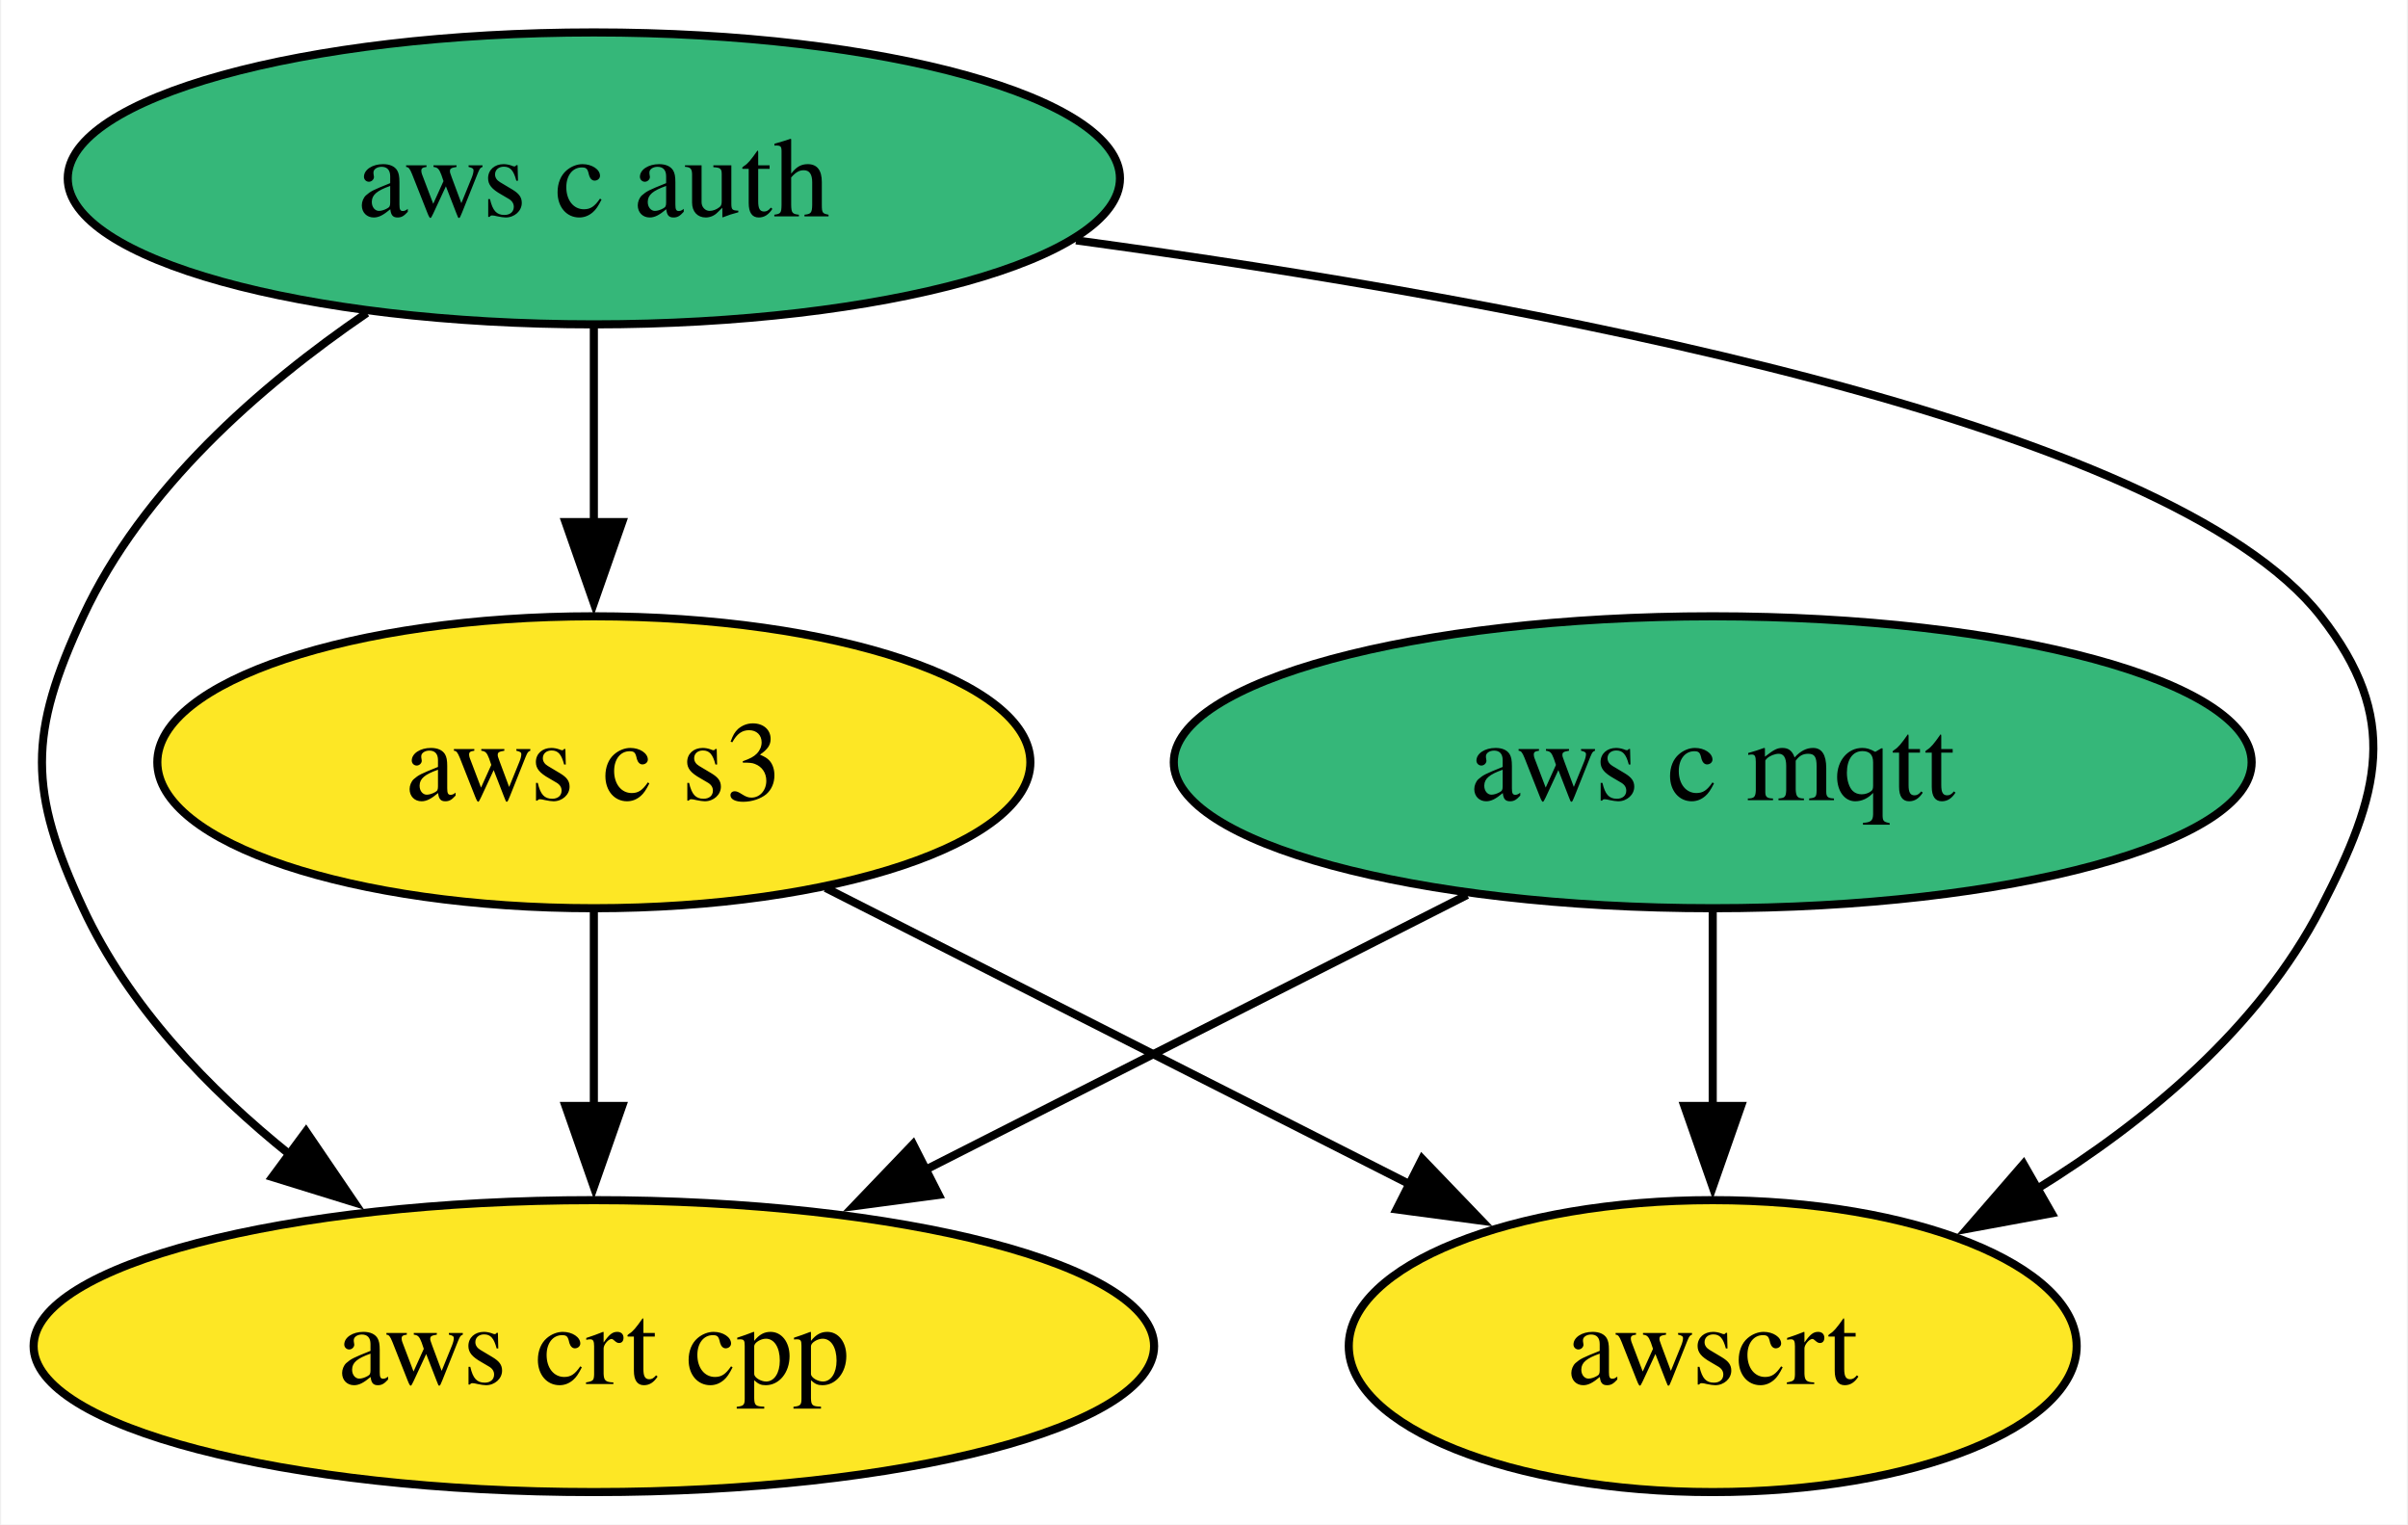
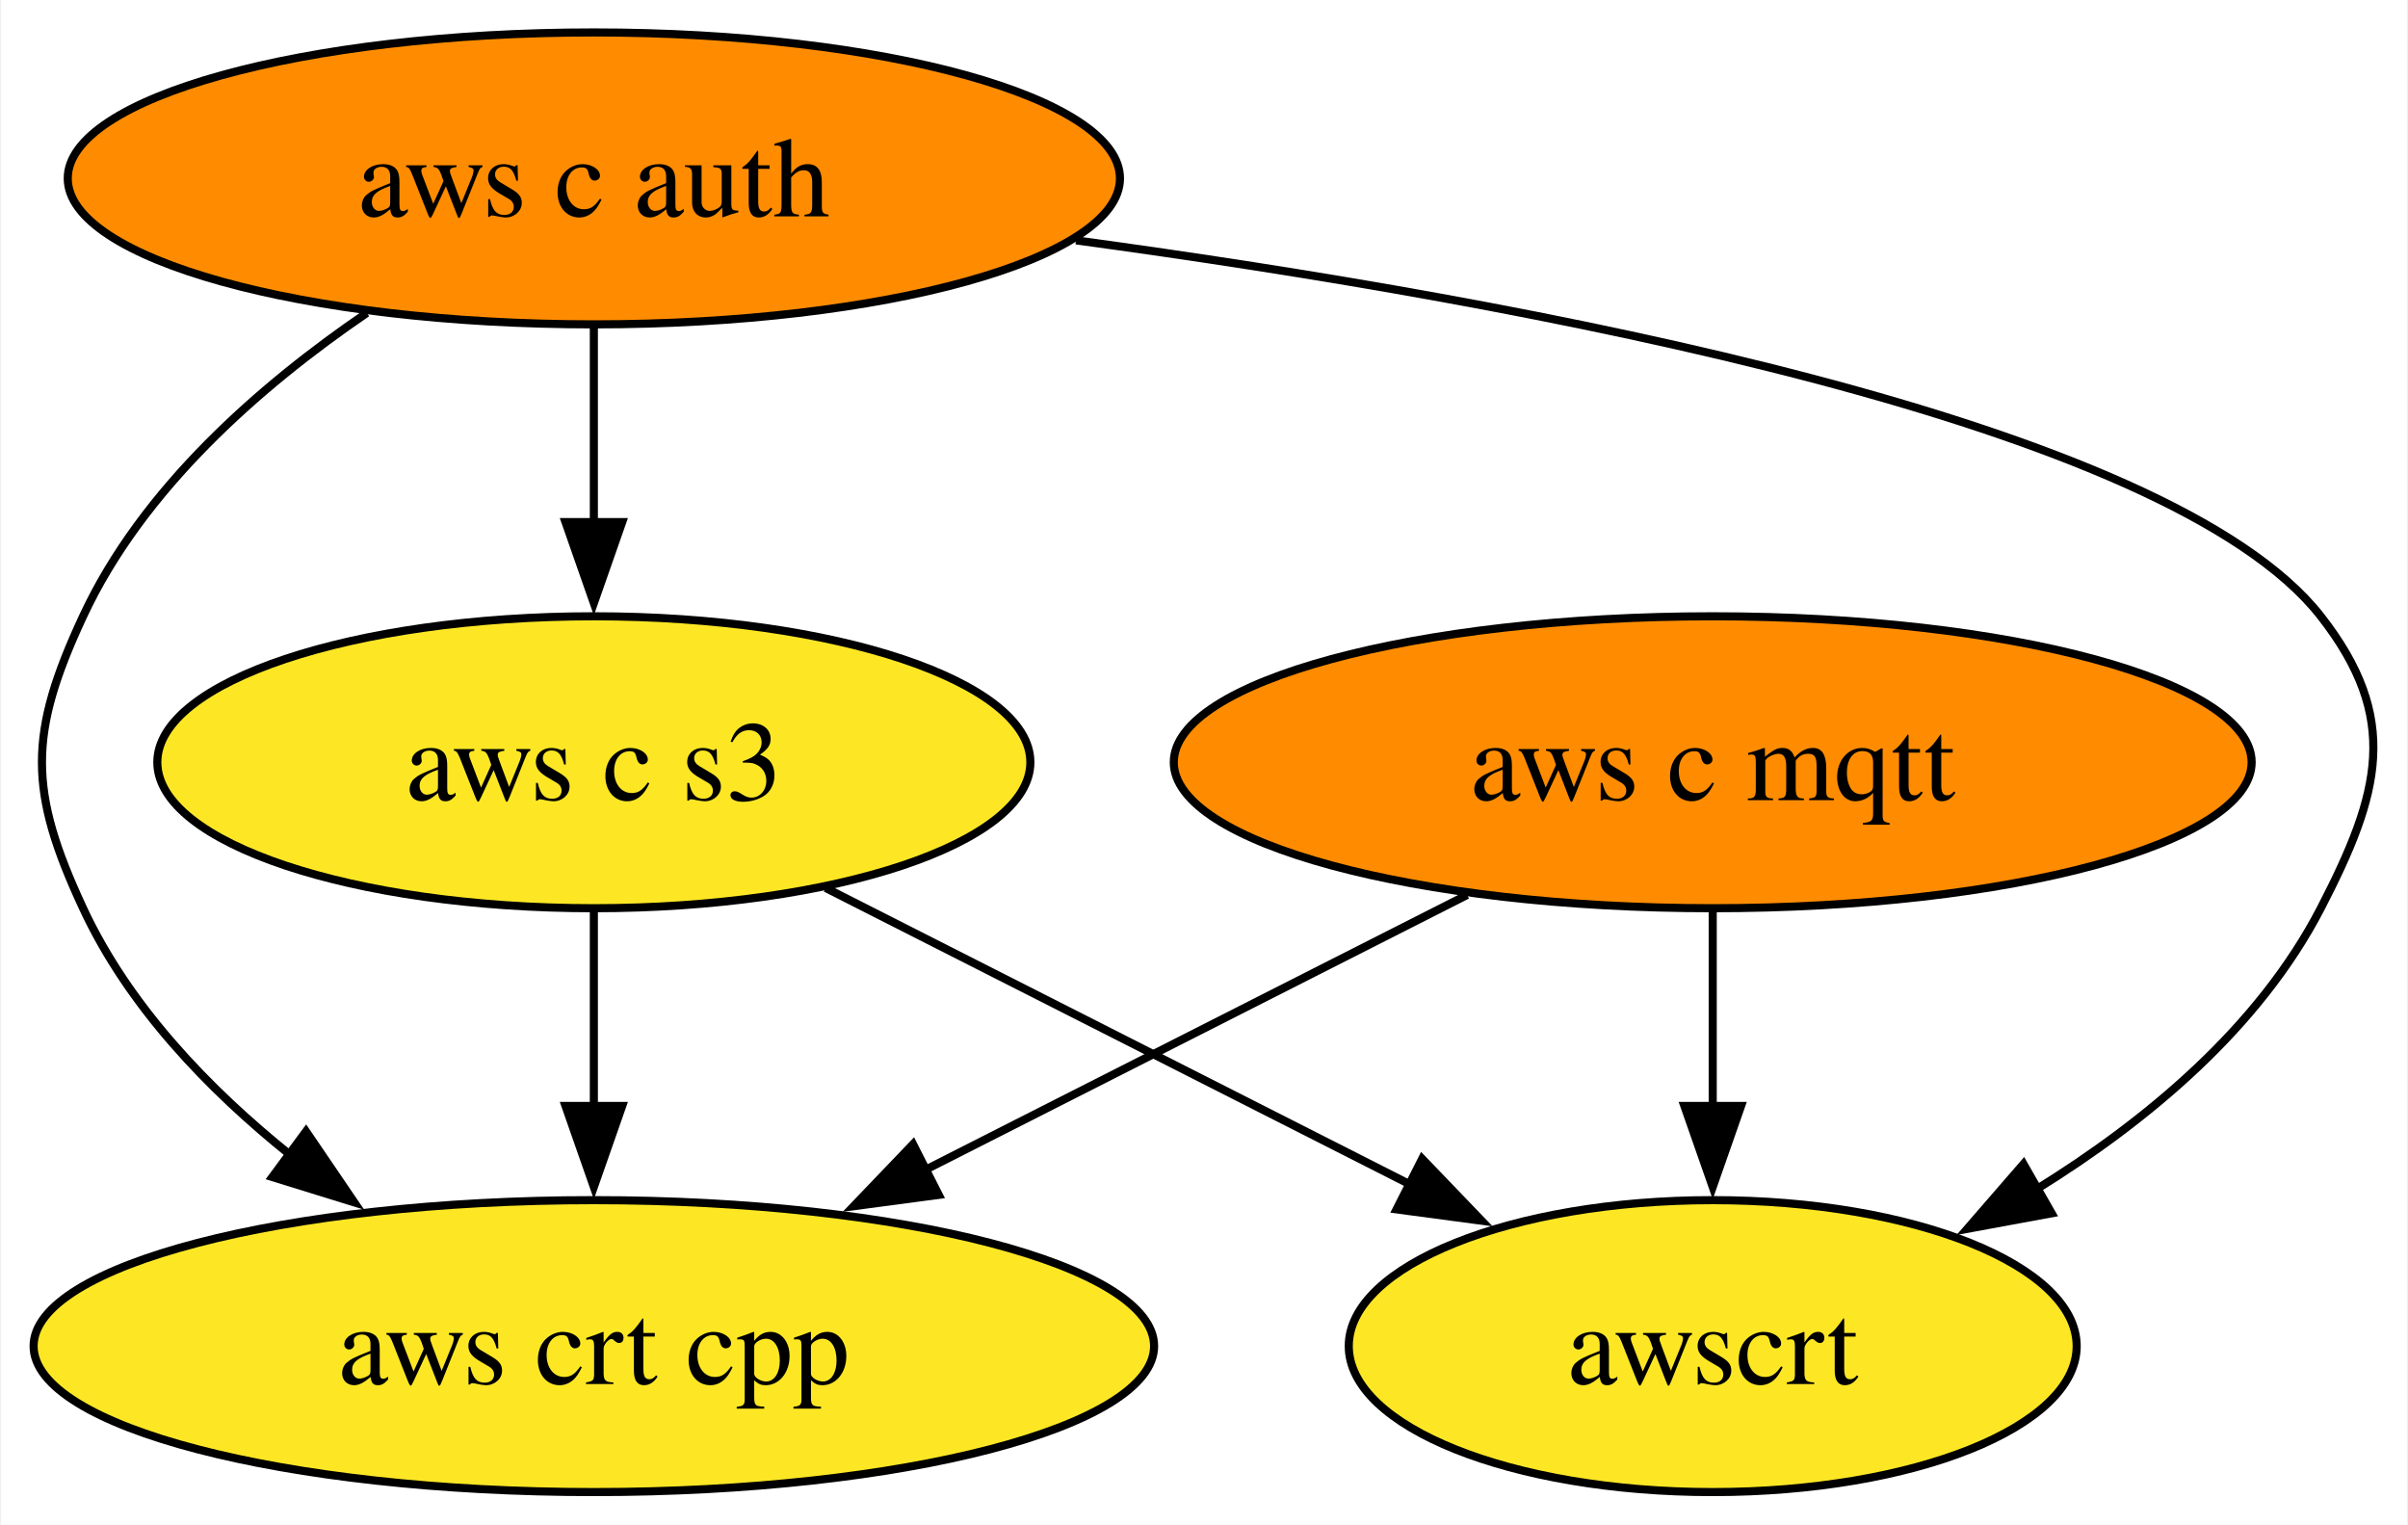
<svg xmlns="http://www.w3.org/2000/svg" xmlns:xlink="http://www.w3.org/1999/xlink" width="297pt" height="188pt" viewBox="0.00 0.00 296.71 188.00">
  <g id="graph0" class="graph" transform="scale(1 1) rotate(0) translate(4 184)">
    <polygon fill="white" stroke="none" points="-4,4 -4,-184 292.71,-184 292.71,4 -4,4" />
    <g id="node1" class="node">
      <g id="a_node1">
        <a xlink:href="https://github.com/conda-forge/aws-c-mqtt-feedstock" xlink:title="aws c mqtt">
-           <ellipse fill="#35b779" stroke="black" cx="207.1" cy="-90" rx="66.47" ry="18" />
+           <ellipse fill="#ff8c00" stroke="black" cx="207.1" cy="-90" rx="66.47" ry="18" />
          <text text-anchor="middle" x="207.1" y="-85.33" font-family="Times,serif" font-size="14.00">aws c mqtt</text>
        </a>
      </g>
    </g>
    <g id="node3" class="node">
      <g id="a_node3">
        <a xlink:href="https://github.com/conda-forge/aws-crt-cpp-feedstock" xlink:title="aws crt cpp">
          <ellipse fill="#fde725" stroke="black" cx="69.1" cy="-18" rx="69.1" ry="18" />
          <text text-anchor="middle" x="69.1" y="-13.32" font-family="Times,serif" font-size="14.00">aws crt cpp</text>
        </a>
      </g>
    </g>
    <g id="edge1" class="edge">
      <path fill="none" stroke="black" d="M176.81,-73.64C157.17,-63.68 131.35,-50.58 109.91,-39.7" />
      <polygon fill="black" stroke="black" points="111.64,-36.65 101.14,-35.25 108.47,-42.9 111.64,-36.65" />
    </g>
    <g id="node5" class="node">
      <g id="a_node5">
        <a xlink:href="https://github.com/conda-forge/awscrt-feedstock" xlink:title="awscrt">
          <ellipse fill="#fde725" stroke="black" cx="207.1" cy="-18" rx="44.89" ry="18" />
          <text text-anchor="middle" x="207.1" y="-13.32" font-family="Times,serif" font-size="14.00">awscrt</text>
        </a>
      </g>
    </g>
    <g id="edge2" class="edge">
      <path fill="none" stroke="black" d="M207.1,-71.7C207.1,-64.41 207.1,-55.73 207.1,-47.54" />
      <polygon fill="black" stroke="black" points="210.6,-47.62 207.1,-37.62 203.6,-47.62 210.6,-47.62" />
    </g>
    <g id="node2" class="node">
      <g id="a_node2">
        <a xlink:href="https://github.com/conda-forge/aws-c-auth-feedstock" xlink:title="aws c auth">
-           <ellipse fill="#35b779" stroke="black" cx="69.1" cy="-162" rx="64.89" ry="18" />
+           <ellipse fill="#ff8c00" stroke="black" cx="69.1" cy="-162" rx="64.89" ry="18" />
          <text text-anchor="middle" x="69.1" y="-157.32" font-family="Times,serif" font-size="14.00">aws c auth</text>
        </a>
      </g>
    </g>
    <g id="edge4" class="edge">
      <path fill="none" stroke="black" d="M41.1,-145.41C27.87,-136.38 13.39,-123.68 6.1,-108 -0.66,-93.49 -0.66,-86.51 6.1,-72 11.69,-59.97 21.51,-49.7 31.76,-41.49" />
      <polygon fill="black" stroke="black" points="33.6,-44.48 39.56,-35.72 29.44,-38.85 33.6,-44.48" />
    </g>
    <g id="node4" class="node">
      <g id="a_node4">
        <a xlink:href="https://github.com/conda-forge/aws-c-s3-feedstock" xlink:title="aws c s3">
          <ellipse fill="#fde725" stroke="black" cx="69.1" cy="-90" rx="53.84" ry="18" />
          <text text-anchor="middle" x="69.1" y="-85.33" font-family="Times,serif" font-size="14.00">aws c s3</text>
        </a>
      </g>
    </g>
    <g id="edge3" class="edge">
      <path fill="none" stroke="black" d="M69.1,-143.7C69.1,-136.41 69.1,-127.73 69.1,-119.54" />
      <polygon fill="black" stroke="black" points="72.6,-119.62 69.1,-109.62 65.6,-119.62 72.6,-119.62" />
    </g>
    <g id="edge5" class="edge">
      <path fill="none" stroke="black" d="M128.57,-154.36C184.81,-146.72 263.32,-132.02 282.1,-108 291.95,-95.39 289.45,-86.21 282.1,-72 274.49,-57.3 260.72,-45.81 247.03,-37.34" />
      <polygon fill="black" stroke="black" points="248.91,-34.38 238.49,-32.46 245.43,-40.46 248.91,-34.38" />
    </g>
    <g id="edge6" class="edge">
      <path fill="none" stroke="black" d="M69.1,-71.7C69.1,-64.41 69.1,-55.73 69.1,-47.54" />
      <polygon fill="black" stroke="black" points="72.6,-47.62 69.1,-37.62 65.6,-47.62 72.6,-47.62" />
    </g>
    <g id="edge7" class="edge">
      <path fill="none" stroke="black" d="M97.69,-74.5C118.64,-63.87 147.26,-49.35 169.98,-37.83" />
      <polygon fill="black" stroke="black" points="171.26,-41.1 178.6,-33.46 168.1,-34.86 171.26,-41.1" />
    </g>
  </g>
</svg>
